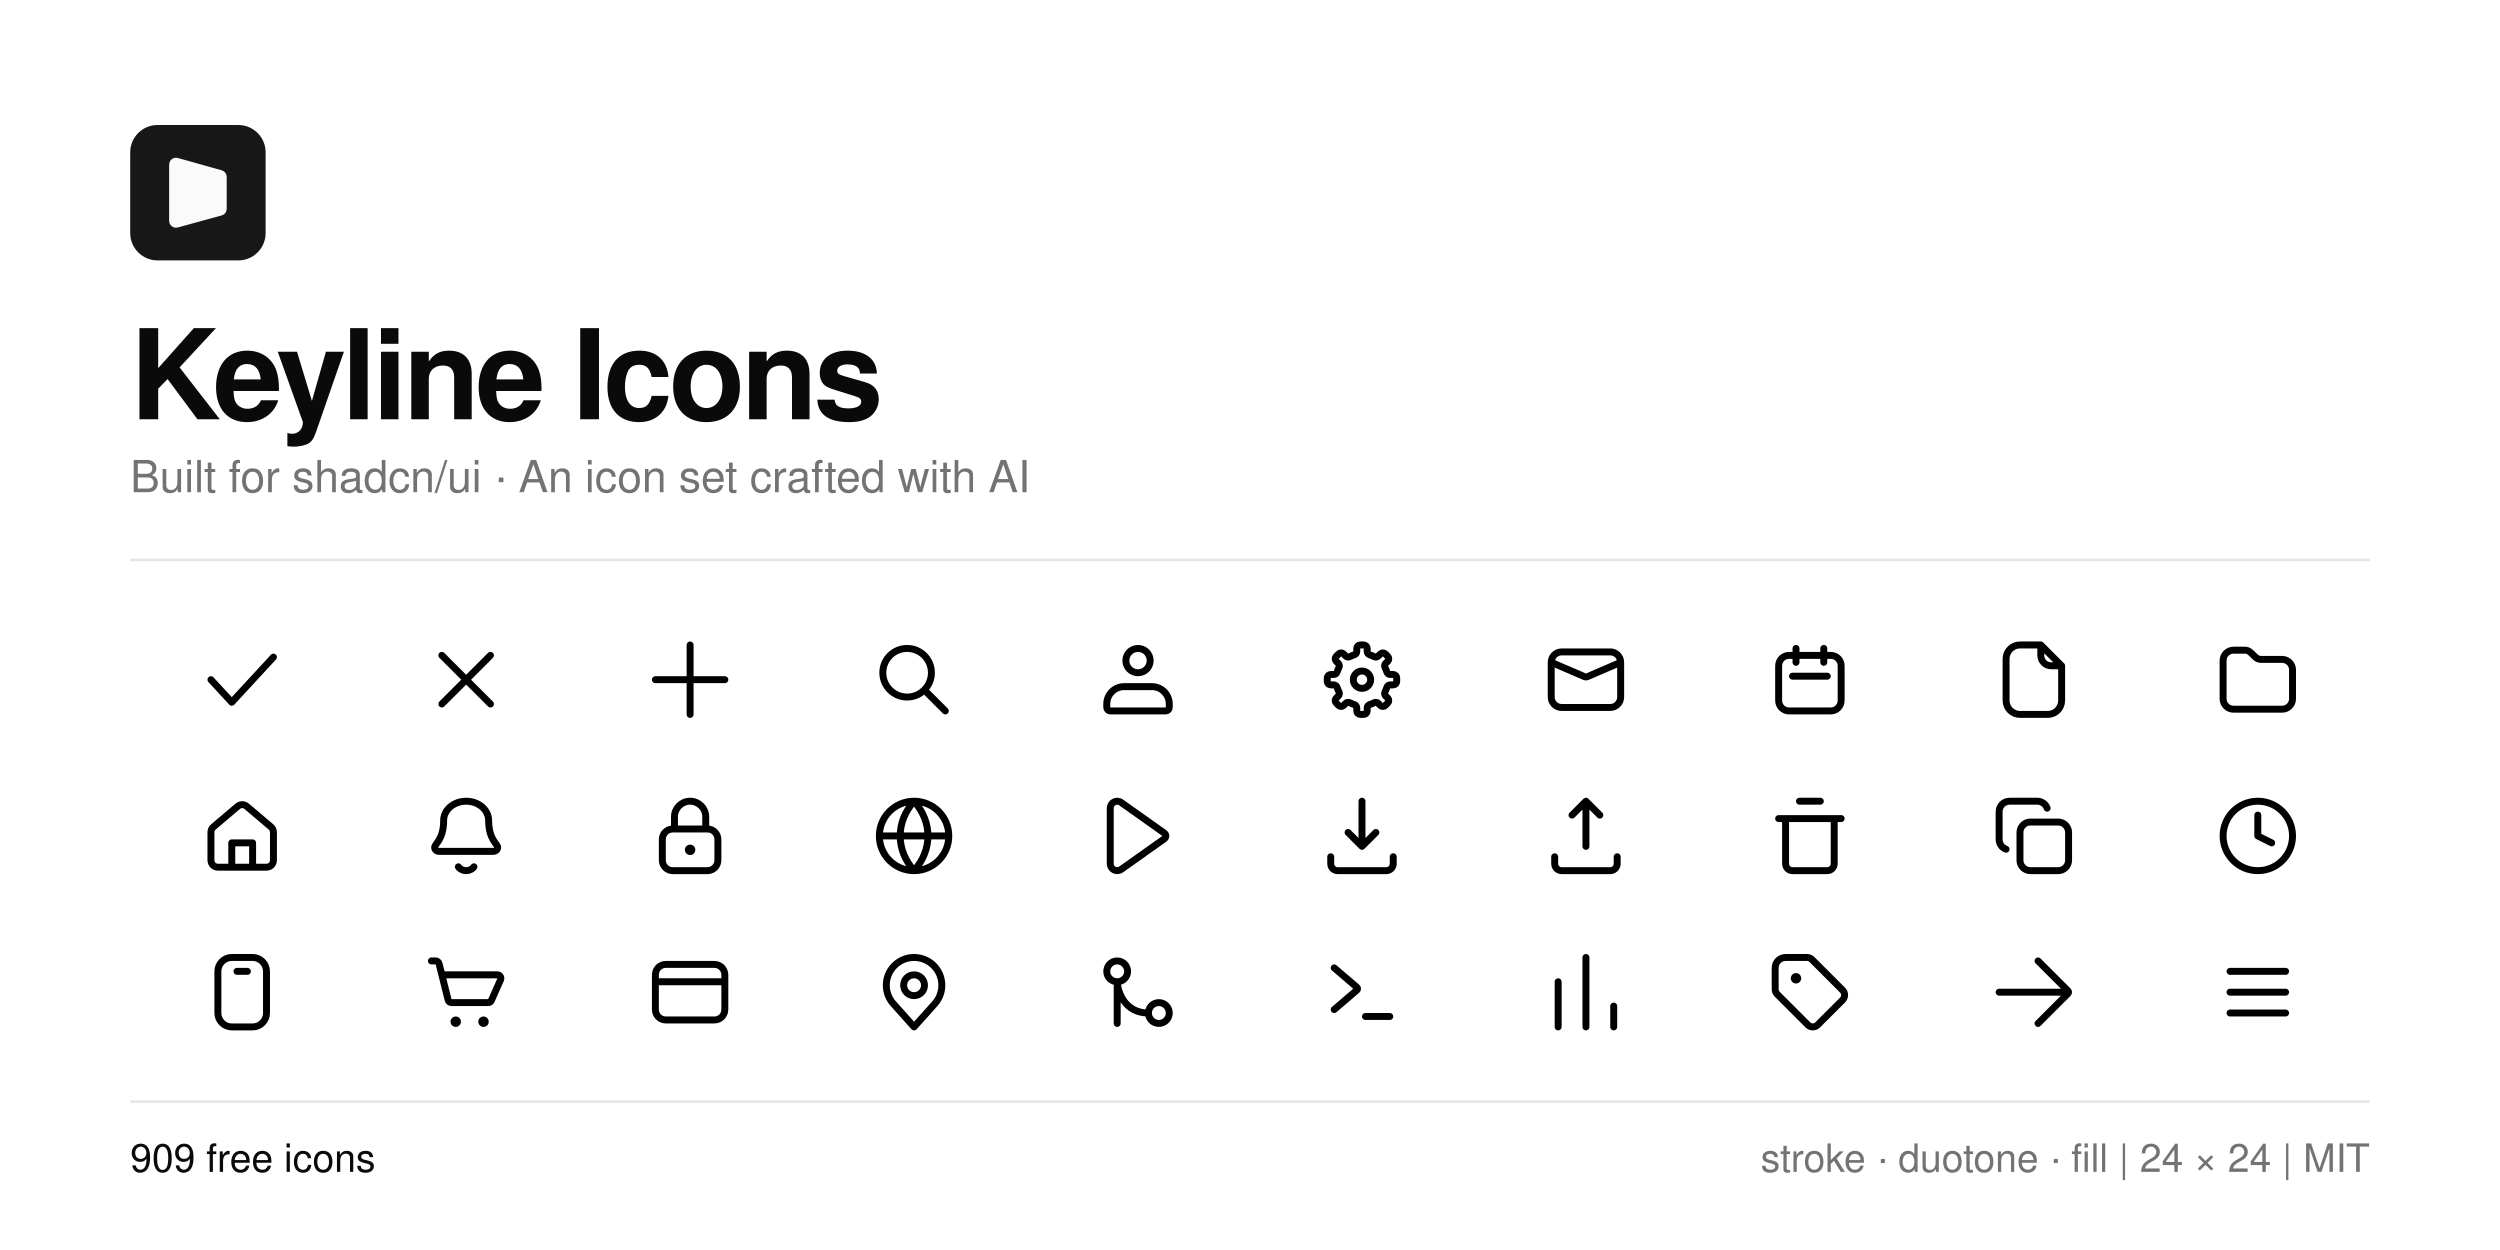
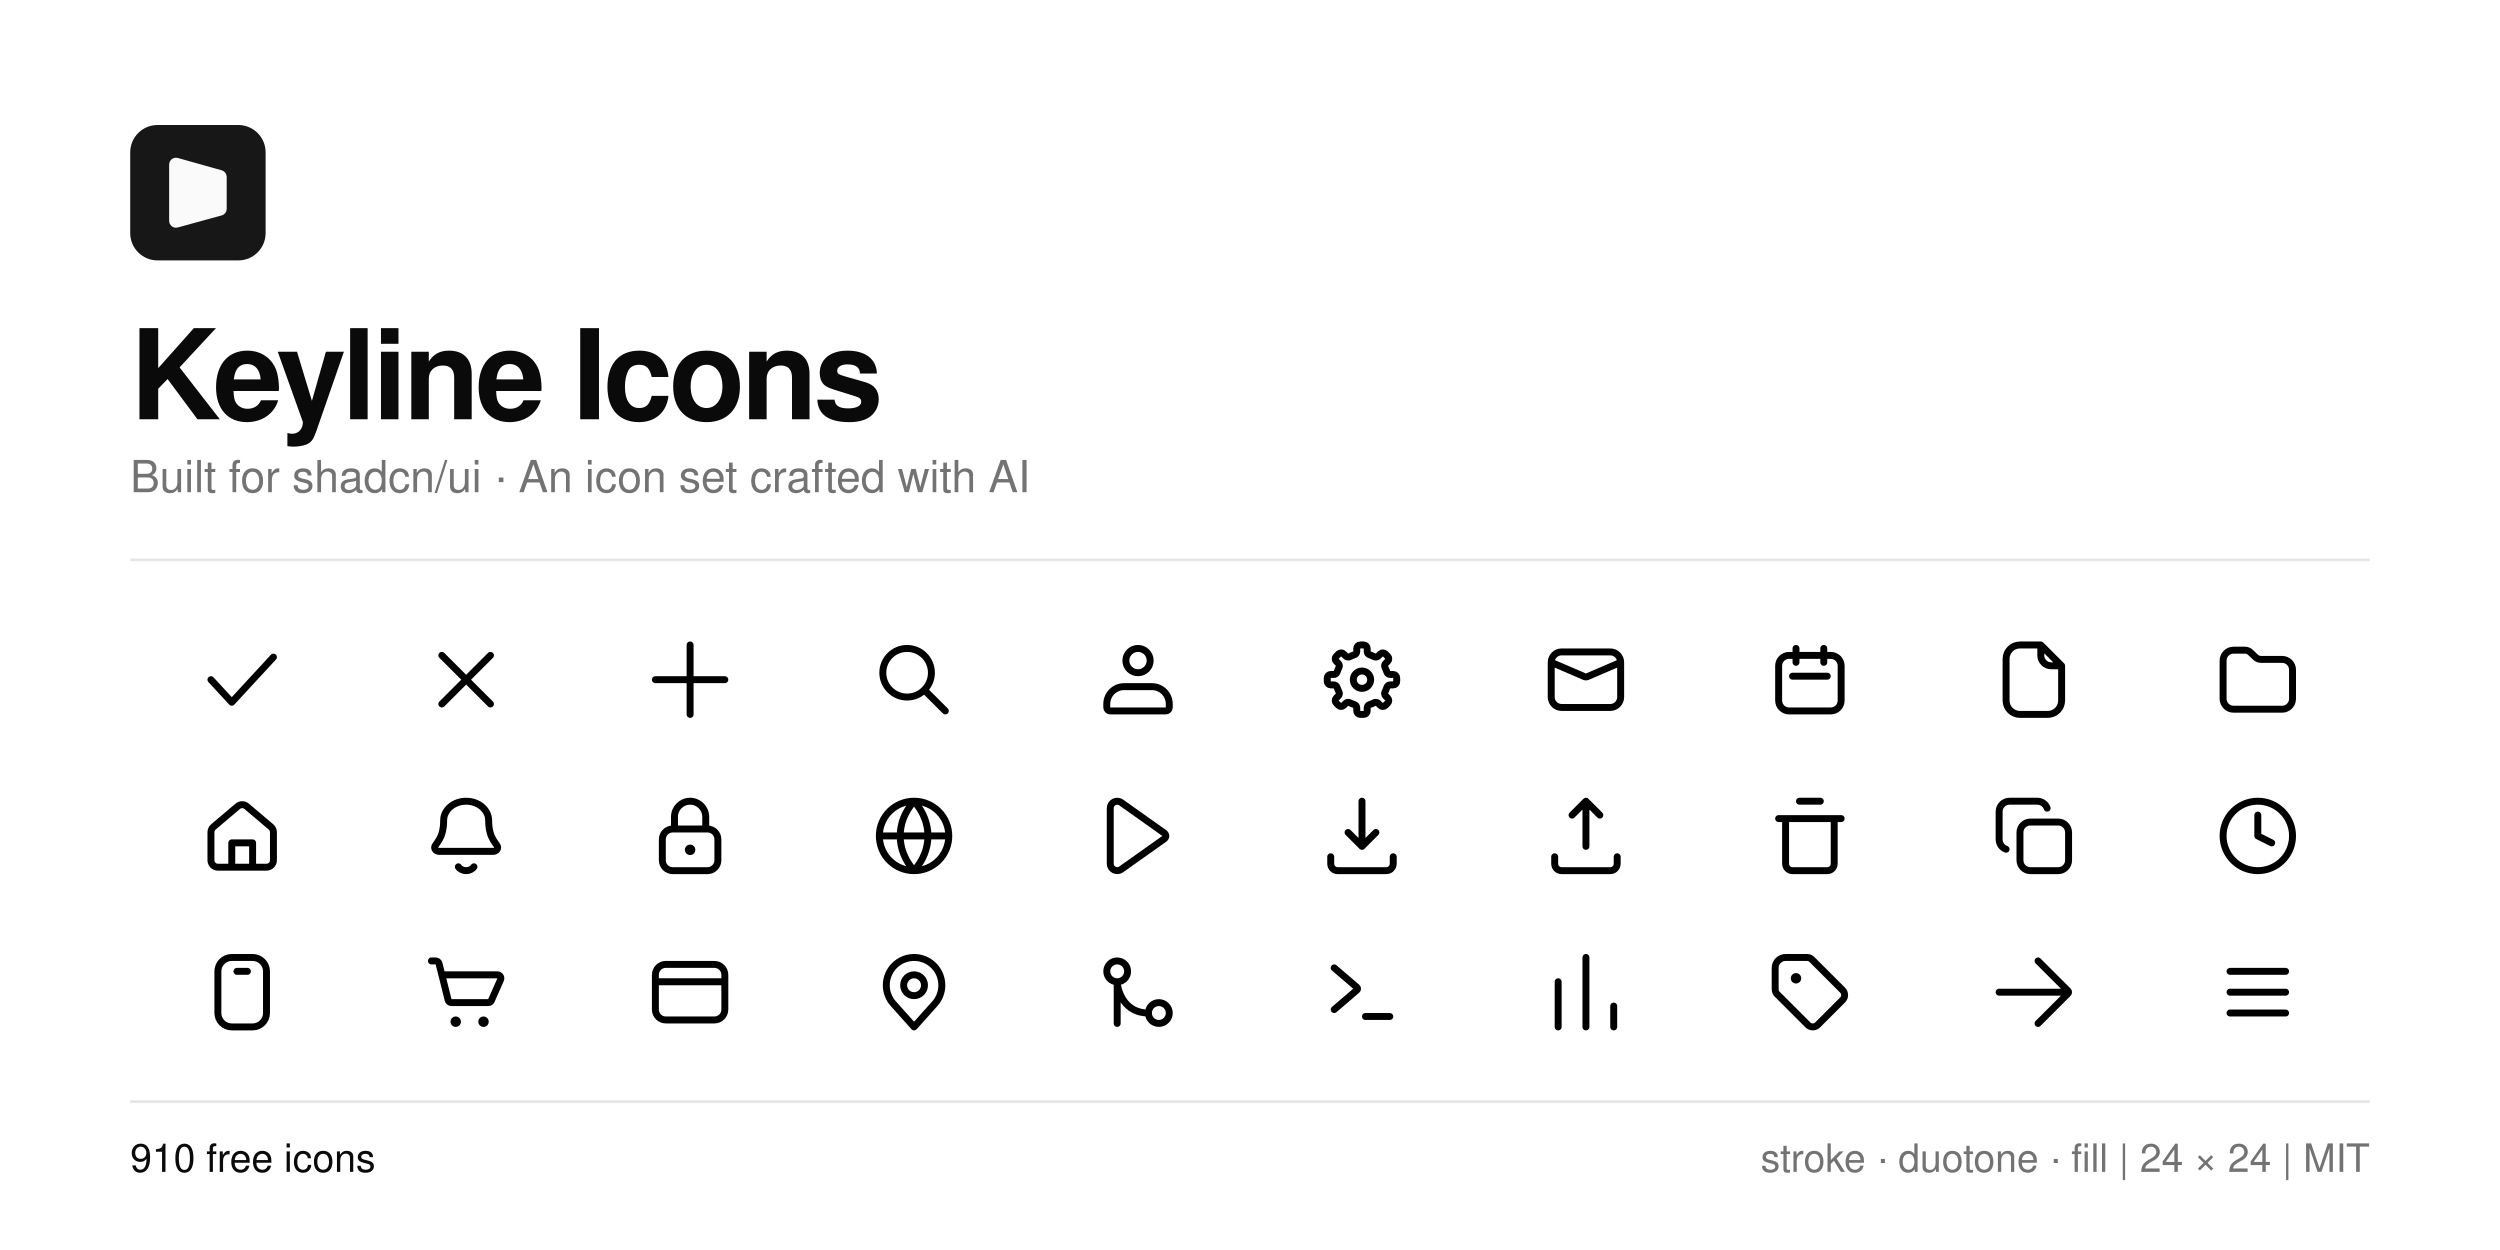
<svg xmlns="http://www.w3.org/2000/svg" width="1920" height="960" viewBox="0 0 1920 960">
  <rect width="1920" height="960" fill="#ffffff" />
  <g transform="translate(100 96) scale(2.6)">
    <path d="M31.916 0H8.079C3.615 0 0 3.615 0 8.08V31.925C0 36.385 3.615 40 8.079 40H31.921C36.38 40 40 36.385 40 31.92V8.08C39.995 3.615 36.38 0 31.916 0Z" fill="#171717" />
    <path d="M13 28.345V11.66C13 11.328 13.316 11.089 13.635 11.178L26.635 14.827C26.851 14.887 27 15.084 27 15.308V24.781C27 25.006 26.849 25.204 26.632 25.263L13.632 28.827C13.314 28.914 13 28.674 13 28.345Z" fill="#fafafa" stroke="#fafafa" stroke-width="3" stroke-linecap="round" />
  </g>
  <text x="100" y="322" font-family="-apple-system, BlinkMacSystemFont, 'Segoe UI', Helvetica, Arial, sans-serif" font-size="96" font-weight="600" letter-spacing="-3" fill="#0a0a0a">Keyline Icons</text>
  <text x="100" y="378" font-family="-apple-system, BlinkMacSystemFont, 'Segoe UI', Helvetica, Arial, sans-serif" font-size="34" fill="#737373">Built for shadcn/ui · An icon set crafted with AI</text>
  <line x1="100" y1="430" x2="1820" y2="430" stroke="#e5e5e5" stroke-width="2" />
  <g fill="none" stroke="#0a0a0a">
    <g transform="translate(154.00 490) scale(2.666667)" fill="none" stroke="currentColor" stroke-width="2" stroke-linecap="round" stroke-linejoin="round">
      <path d="M3 12L9 18.5L21 5.5" />
    </g>
    <g transform="translate(326.00 490) scale(2.666667)" fill="none" stroke="currentColor" stroke-width="2" stroke-linecap="round" stroke-linejoin="round">
      <path d="M5 5L19 19M19 5L5 19" />
    </g>
    <g transform="translate(498.00 490) scale(2.666667)" fill="none" stroke="currentColor" stroke-width="2" stroke-linecap="round" stroke-linejoin="round">
      <path d="M2 12L22 12M12 2L12 22" />
    </g>
    <g transform="translate(670.00 490) scale(2.666667)" fill="none" stroke="currentColor" stroke-width="2" stroke-linecap="round" stroke-linejoin="round">
      <path d="M17 10C17 13.866 13.866 17 10 17C6.134 17 3 13.866 3 10C3 6.134 6.134 3 10 3C13.866 3 17 6.134 17 10ZM15 15L21 21" />
    </g>
    <g transform="translate(842.00 490) scale(2.666667)" fill="none" stroke="currentColor" stroke-width="2" stroke-linecap="round" stroke-linejoin="round">
      <path d="M8 14L16 14C18.761 14 21 16.239 21 19L21 20C21 20.552 20.552 21 20 21L4 21C3.448 21 3 20.552 3 20L3 19C3 16.239 5.239 14 8 14ZM15.5 6.5C15.5 8.433 13.933 10 12 10C10.067 10 8.5 8.433 8.5 6.5C8.5 4.567 10.067 3 12 3C13.933 3 15.5 4.567 15.5 6.5Z" />
    </g>
    <g transform="translate(1014.00 490) scale(2.666667)" fill="none" stroke="currentColor" stroke-width="2" stroke-linecap="round" stroke-linejoin="round">
      <path d="M19.168 9.794C19.297 10.214 19.685 10.5 20.124 10.5L21 10.5C21.552 10.5 22 10.948 22 11.5L22 12.5C22 13.052 21.552 13.5 21 13.5L20.124 13.5C19.685 13.5 19.297 13.786 19.168 14.206C19.03 14.656 18.849 15.092 18.628 15.509C18.423 15.897 18.495 16.373 18.805 16.684L19.425 17.303C19.815 17.694 19.815 18.327 19.425 18.718L18.718 19.425C18.327 19.815 17.694 19.815 17.303 19.425L16.684 18.805C16.373 18.495 15.897 18.423 15.509 18.628C15.092 18.849 14.656 19.03 14.206 19.168C13.786 19.297 13.5 19.685 13.5 20.124L13.5 21C13.5 21.552 13.052 22 12.5 22L11.5 22C10.948 22 10.5 21.552 10.5 21L10.5 20.124C10.5 19.685 10.214 19.297 9.794 19.168C9.344 19.03 8.908 18.849 8.491 18.628C8.103 18.423 7.627 18.495 7.316 18.805L6.697 19.425C6.306 19.815 5.673 19.815 5.282 19.425L4.575 18.718C4.185 18.327 4.185 17.694 4.575 17.303L5.195 16.684C5.505 16.373 5.577 15.897 5.372 15.509C5.151 15.092 4.97 14.656 4.832 14.206C4.703 13.786 4.315 13.5 3.876 13.5L3 13.5C2.448 13.5 2 13.052 2 12.5L2 11.5C2 10.948 2.448 10.5 3 10.5L3.876 10.5C4.315 10.5 4.703 10.214 4.832 9.794C4.97 9.344 5.151 8.908 5.372 8.491C5.577 8.103 5.505 7.627 5.195 7.316L4.575 6.697C4.185 6.306 4.185 5.673 4.575 5.282L5.282 4.575C5.673 4.185 6.306 4.185 6.697 4.575L7.316 5.195C7.627 5.505 8.103 5.577 8.491 5.372C8.908 5.151 9.344 4.97 9.794 4.832C10.214 4.703 10.5 4.315 10.5 3.876L10.5 3C10.5 2.448 10.948 2 11.5 2L12.5 2C13.052 2 13.5 2.448 13.5 3L13.5 3.876C13.5 4.315 13.786 4.703 14.206 4.832C14.656 4.97 15.092 5.151 15.509 5.372C15.897 5.577 16.373 5.505 16.684 5.195L17.303 4.575C17.694 4.185 18.327 4.185 18.718 4.575L19.425 5.282C19.815 5.673 19.815 6.306 19.425 6.697L18.805 7.316C18.495 7.627 18.423 8.103 18.628 8.491C18.849 8.908 19.03 9.344 19.168 9.794ZM14.5 12C14.5 13.381 13.381 14.5 12 14.5C10.619 14.5 9.5 13.381 9.5 12C9.5 10.619 10.619 9.5 12 9.5C13.381 9.5 14.5 10.619 14.5 12Z" />
    </g>
    <g transform="translate(1186.00 490) scale(2.666667)" fill="none" stroke="currentColor" stroke-width="2" stroke-linecap="round" stroke-linejoin="round">
      <path d="M5 4H19C20.657 4 22 5.343 22 7V17C22 18.657 20.657 20 19 20H5C3.343 20 2 18.657 2 17V7C2 5.343 3.343 4 5 4ZM2 7L11.293 11C11.715 11.282 12.285 11.282 12.707 11L22 7" />
    </g>
    <g transform="translate(1358.00 490) scale(2.666667)" fill="none" stroke="currentColor" stroke-width="2" stroke-linecap="round" stroke-linejoin="round">
      <path d="M6 5H18C19.657 5 21 6.343 21 8V18C21 19.657 19.657 21 18 21H6C4.343 21 3 19.657 3 18V8C3 6.343 4.343 5 6 5ZM7 11H17M8 3V7M16 3V7" />
    </g>
    <g transform="translate(1530.00 490) scale(2.666667)" fill="none" stroke="currentColor" stroke-width="2" stroke-linecap="round" stroke-linejoin="round">
      <path d="M14 2H8C5.791 2 4 3.791 4 6V18C4 20.209 5.791 22 8 22H16C18.209 22 20 20.209 20 18V8L14 2ZM14 2V5C14 6.657 15.343 8 17 8H20" />
    </g>
    <g transform="translate(1702.00 490) scale(2.666667)" fill="none" stroke="currentColor" stroke-width="2" stroke-linecap="round" stroke-linejoin="round">
      <path d="M2.001 6.5C2.001 4.843 3.344 3.5 5.001 3.5L8.302 3.5C8.891 3.5 9.457 3.724 9.873 4.122L11.349 5.534C11.766 5.932 12.331 6.156 12.92 6.156L18.999 6.156C20.656 6.156 21.999 7.499 21.999 9.156L21.999 17.5C21.999 19.157 20.656 20.5 18.999 20.5L5.001 20.5C3.344 20.5 2.001 19.157 2.001 17.5L2.001 6.688Z" />
    </g>
    <g transform="translate(154.00 610) scale(2.666667)" fill="none" stroke="currentColor" stroke-width="2" stroke-linecap="round" stroke-linejoin="round">
      <path d="M20.293 9.401L13.293 3.47C12.547 2.838 11.453 2.838 10.707 3.47L3.707 9.401C3.259 9.781 3 10.339 3 10.927L3 19C3 20.105 3.895 21 5 21L19 21C20.105 21 21 20.105 21 19L21 10.927C21 10.339 20.741 9.781 20.293 9.401ZM9 21V14H15V21" />
    </g>
    <g transform="translate(326.00 610) scale(2.666667)" fill="none" stroke="currentColor" stroke-width="2" stroke-linecap="round" stroke-linejoin="round">
      <path d="M12 2.001C15.579 2.001 18.481 4.488 18.481 7.556C18.481 13.111 21.074 14.222 21.074 15.333C21.074 15.947 20.494 16.444 19.778 16.444L4.222 16.444C3.506 16.444 2.926 15.947 2.926 15.333C2.926 14.222 5.519 13.111 5.519 7.556C5.519 4.488 8.421 2.001 12 2.001ZM9.755 20.888C10.218 21.576 11.074 21.999 12 21.999C12.926 21.999 13.782 21.576 14.245 20.888" />
    </g>
    <g transform="translate(498.00 610) scale(2.666667)" fill="none" stroke="currentColor" stroke-width="2" stroke-linecap="round" stroke-linejoin="round">
      <path d="M7.5 10V6.5C7.5 4.015 9.515 2 12 2C14.485 2 16.5 4.015 16.5 6.5V10M4 13V19C4 20.657 5.343 22 7 22H17C18.657 22 20 20.657 20 19V13C20 11.343 18.657 10 17 10H7C5.343 10 4 11.343 4 13Z" />
      <path d="M13.5 16C13.5 16.828 12.828 17.5 12 17.5C11.172 17.5 10.5 16.828 10.5 16C10.5 15.172 11.172 14.5 12 14.5C12.828 14.5 13.5 15.172 13.5 16Z" fill="currentColor" stroke="none" />
    </g>
    <g transform="translate(670.00 610) scale(2.666667)" fill="none" stroke="currentColor" stroke-width="2" stroke-linecap="round" stroke-linejoin="round">
      <path d="M22 12C22 17.523 17.523 22 12 22C6.477 22 2 17.523 2 12C2 6.477 6.477 2 12 2C17.523 2 22 6.477 22 12ZM2 12H22M12 2C14.667 5 16 8.5 16 12C16 15.5 14.667 19 12 22C9.333 19 8 15.5 8 12C8 8.5 9.333 5 12 2Z" />
    </g>
    <g transform="translate(842.00 610) scale(2.666667)" fill="none" stroke="currentColor" stroke-width="2" stroke-linecap="round" stroke-linejoin="round">
      <path d="M4 4.004C4 2.38 5.833 1.433 7.157 2.372L19.579 11.184C20.14 11.583 20.14 12.417 19.579 12.816L7.157 21.628C5.833 22.567 4 21.62 4 19.996Z" />
    </g>
    <g transform="translate(1014.00 610) scale(2.666667)" fill="none" stroke="currentColor" stroke-width="2" stroke-linecap="round" stroke-linejoin="round">
      <path d="M12 2L12 15M8 11L12 15L16 11M3 18V20C3 21.105 3.895 22 5 22H19C20.105 22 21 21.105 21 20V18" />
    </g>
    <g transform="translate(1186.00 610) scale(2.666667)" fill="none" stroke="currentColor" stroke-width="2" stroke-linecap="round" stroke-linejoin="round">
      <path d="M12 15L12 2M8 6L12 2L16 6M3 18V20C3 21.105 3.895 22 5 22H19C20.105 22 21 21.105 21 20V18" />
    </g>
    <g transform="translate(1358.00 610) scale(2.666667)" fill="none" stroke="currentColor" stroke-width="2" stroke-linecap="round" stroke-linejoin="round">
      <path d="M9 2L15 2M3 7L21 7M5 7L19 7L19 20C19 21.105 18.105 22 17 22L7 22C5.895 22 5 21.105 5 20Z" />
    </g>
    <g transform="translate(1530.00 610) scale(2.666667)" fill="none" stroke="currentColor" stroke-width="2" stroke-linecap="round" stroke-linejoin="round">
      <path d="M15.828 4C15.405 2.801 14.271 2 13 2H5C3.343 2 2 3.343 2 5V13C2 14.271 2.801 15.405 4 15.828M11 8H19C20.657 8 22 9.343 22 11V19C22 20.657 20.657 22 19 22H11C9.343 22 8 20.657 8 19V11C8 9.343 9.343 8 11 8Z" />
    </g>
    <g transform="translate(1702.00 610) scale(2.666667)" fill="none" stroke="currentColor" stroke-width="2" stroke-linecap="round" stroke-linejoin="round">
      <path d="M12 6L12 12L16 14M12 2C17.523 2 22 6.477 22 12C22 17.523 17.523 22 12 22C6.477 22 2 17.523 2 12C2 6.477 6.477 2 12 2Z" />
    </g>
    <g transform="translate(154.00 730) scale(2.666667)" fill="none" stroke="currentColor" stroke-width="2" stroke-linecap="round" stroke-linejoin="round">
      <path d="M10.5 6H13.5M19 18V6C19 3.791 17.209 2 15 2H9C6.791 2 5 3.791 5 6V18C5 20.209 6.791 22 9 22H15C17.209 22 19 20.209 19 18Z" />
    </g>
    <g transform="translate(326.00 730) scale(2.666667)" fill="none" stroke="currentColor" stroke-width="2" stroke-linecap="round" stroke-linejoin="round">
      <path d="M2 3H3.219C3.678 3 4.078 3.312 4.189 3.757L5 7M5 7H20.998C21.72 7 22.204 7.743 21.913 8.404L19.263 14.404C19.103 14.766 18.744 15 18.348 15H7.781C7.322 15 6.922 14.688 6.811 14.242L5 7Z" />
      <path d="M10.5 20.5C10.5 21.328 9.828 22 9 22C8.172 22 7.5 21.328 7.5 20.5C7.5 19.672 8.172 19 9 19C9.828 19 10.5 19.672 10.5 20.5ZM18.5 20.5C18.5 21.328 17.828 22 17 22C16.172 22 15.5 21.328 15.5 20.5C15.5 19.672 16.172 19 17 19C17.828 19 18.5 19.672 18.5 20.5Z" fill="currentColor" stroke="none" />
    </g>
    <g transform="translate(498.00 730) scale(2.666667)" fill="none" stroke="currentColor" stroke-width="2" stroke-linecap="round" stroke-linejoin="round">
      <path d="M2 9H22M2 7C2 5.343 3.343 4 5 4H19C20.657 4 22 5.343 22 7V17C22 18.657 20.657 20 19 20H5C3.343 20 2 18.657 2 17V7Z" />
    </g>
    <g transform="translate(670.00 730) scale(2.666667)" fill="none" stroke="currentColor" stroke-width="2" stroke-linecap="round" stroke-linejoin="round">
      <path d="M17.963 15.333L12 22L6.037 15.333C4.725 13.867 4 11.968 4 10C4 5.582 7.582 2 12 2C16.418 2 20 5.582 20 10C20 11.968 19.275 13.867 17.963 15.333ZM15 10C15 11.657 13.657 13 12 13C10.343 13 9 11.657 9 10C9 8.343 10.343 7 12 7C13.657 7 15 8.343 15 10Z" />
    </g>
    <g transform="translate(842.00 730) scale(2.666667)" fill="none" stroke="currentColor" stroke-width="2" stroke-linecap="round" stroke-linejoin="round">
      <path d="M6 21V9C6.167 12 8.2 18 15 18M6 9C7.657 9 9 7.657 9 6C9 4.343 7.657 3 6 3C4.343 3 3 4.343 3 6C3 7.657 4.343 9 6 9ZM18 21C19.657 21 21 19.657 21 18C21 16.343 19.657 15 18 15C16.343 15 15 16.343 15 18C15 19.657 16.343 21 18 21Z" />
    </g>
    <g transform="translate(1014.00 730) scale(2.666667)" fill="none" stroke="currentColor" stroke-width="2" stroke-linecap="round" stroke-linejoin="round">
      <path d="M4 5L10.557 10.62C10.79 10.82 10.79 11.18 10.557 11.38L4 17M20 19H13" />
    </g>
    <g transform="translate(1186.00 730) scale(2.666667)" fill="none" stroke="currentColor" stroke-width="2" stroke-linecap="round" stroke-linejoin="round">
      <path d="M4 9V22M12 2V22M20 16V22" />
    </g>
    <g transform="translate(1358.00 730) scale(2.666667)" fill="none" stroke="currentColor" stroke-width="2" stroke-linecap="round" stroke-linejoin="round">
      <path d="M2 5C2 3.343 3.343 2 5 2L11.172 2C11.702 2 12.211 2.211 12.586 2.586L21.414 11.414C22.195 12.195 22.195 13.462 21.414 14.243L14.243 21.414C13.462 22.195 12.195 22.195 11.414 21.414L2.586 12.586C2.211 12.211 2 11.702 2 11.172Z" />
      <path d="M9.5 8C9.5 8.828 8.828 9.5 8 9.5C7.172 9.5 6.5 8.828 6.5 8C6.5 7.172 7.172 6.5 8 6.5C8.828 6.5 9.5 7.172 9.5 8Z" fill="currentColor" stroke="none" />
    </g>
    <g transform="translate(1530.00 730) scale(2.666667)" fill="none" stroke="currentColor" stroke-width="2" stroke-linecap="round" stroke-linejoin="round">
      <path d="M2 12L21.059 12M13.207 3L21.854 11.646C22.049 11.842 22.049 12.158 21.854 12.354L13.207 21" />
    </g>
    <g transform="translate(1702.00 730) scale(2.666667)" fill="none" stroke="currentColor" stroke-width="2" stroke-linecap="round" stroke-linejoin="round">
      <path d="M4 6H20M4 12H20M4 18H20" />
    </g>
  </g>
  <line x1="100" y1="846" x2="1820" y2="846" stroke="#e5e5e5" stroke-width="2" />
-   <text x="100" y="900" font-family="-apple-system, BlinkMacSystemFont, 'Segoe UI', Helvetica, Arial, sans-serif" font-size="30" fill="#0a0a0a">909 free icons</text>
+   <text x="100" y="900" font-family="-apple-system, BlinkMacSystemFont, 'Segoe UI', Helvetica, Arial, sans-serif" font-size="30" fill="#0a0a0a">910 free icons</text>
  <text x="1820" y="900" text-anchor="end" font-family="-apple-system, BlinkMacSystemFont, 'Segoe UI', Helvetica, Arial, sans-serif" font-size="30" fill="#737373">stroke · duotone · fill  |  24 × 24  |  MIT</text>
</svg>
